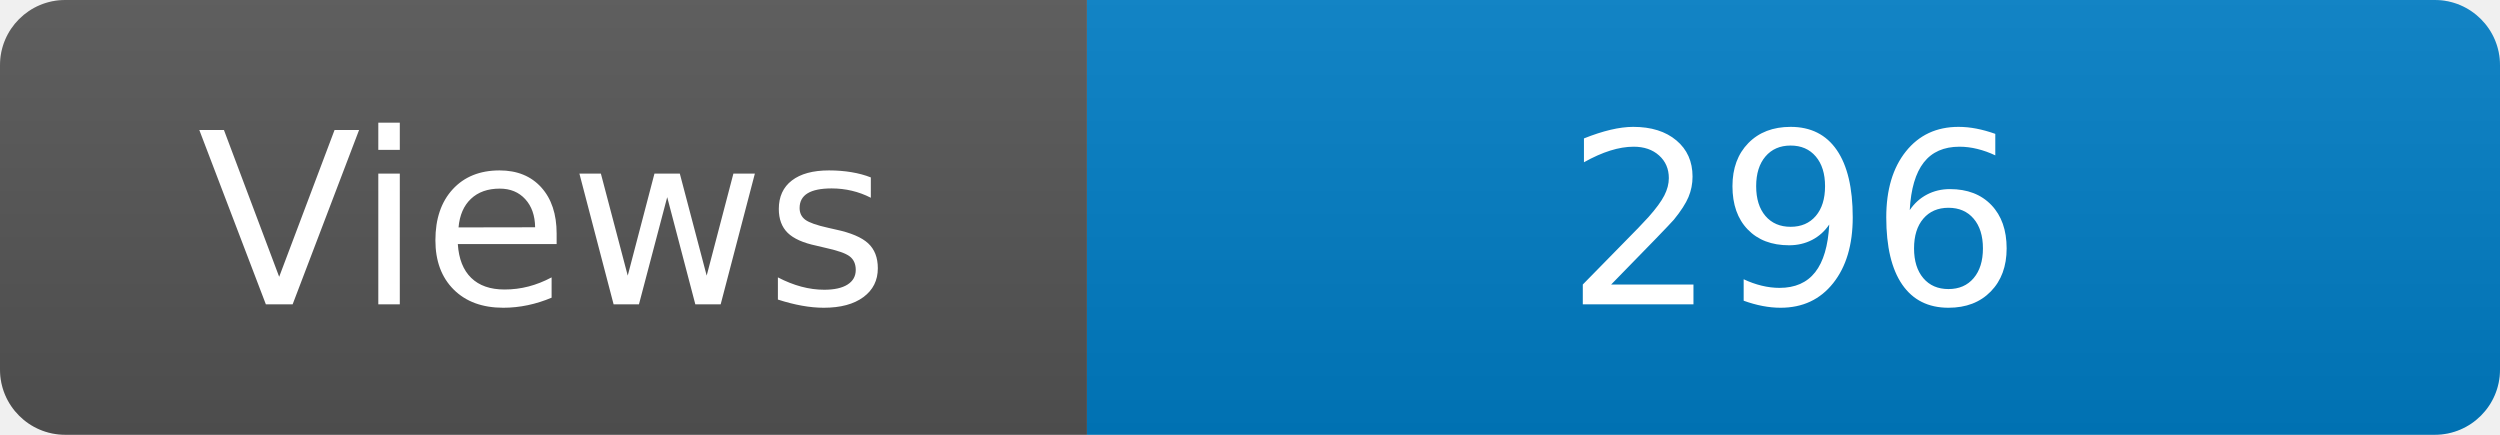
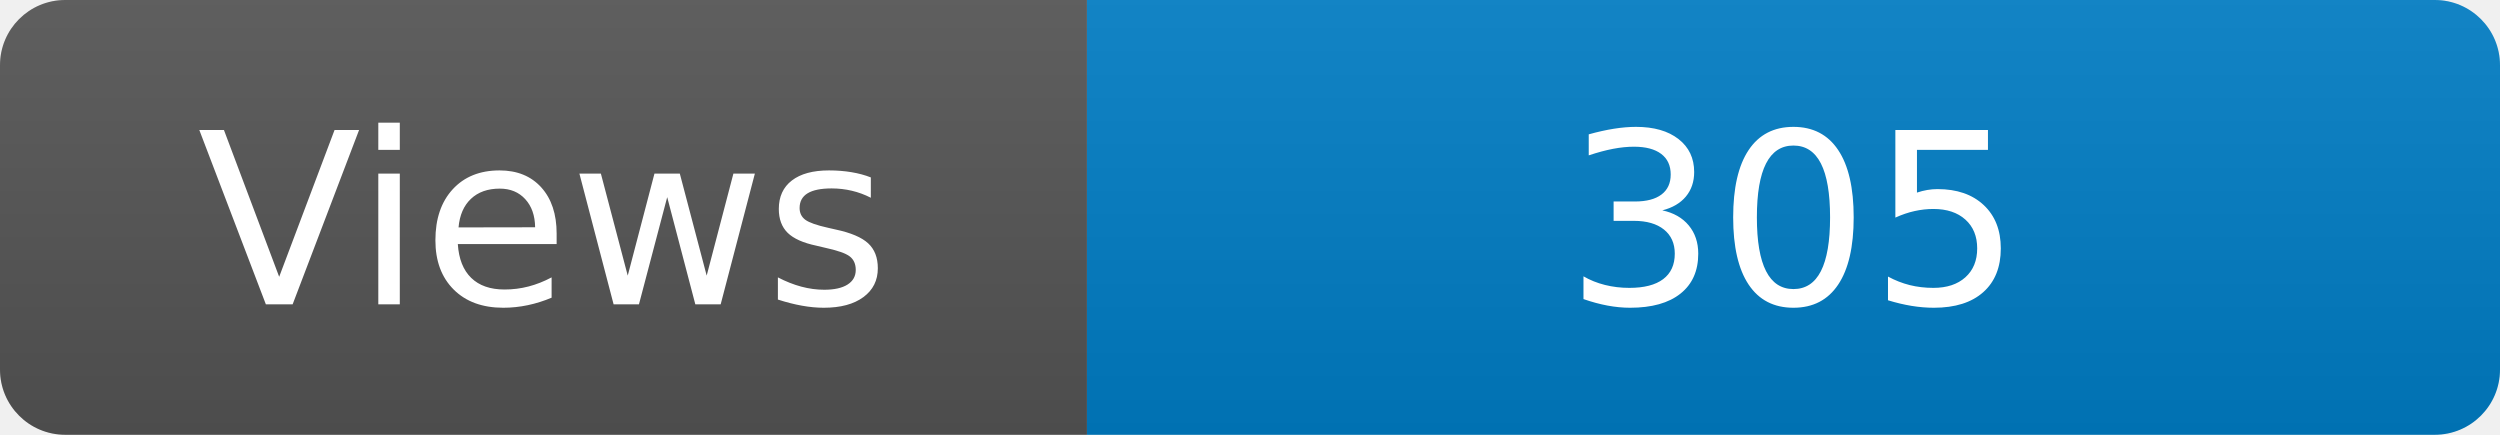
<svg xmlns="http://www.w3.org/2000/svg" width="115" height="20" role="img" aria-label="Maintained?: yes">
  <linearGradient id="s" x2="0" y2="100%">
    <stop offset="0" stop-color="#bbb" stop-opacity=".1" />
    <stop offset="1" stop-opacity=".1" />
  </linearGradient>
  <clipPath id="r">
    <rect width="115" height="20" rx="3" fill="#fff" />
  </clipPath>
  <g clip-path="url(#r)">
    <rect width="50" height="20" fill="#555" />
    <rect x="50" width="160" height="20" fill="#007ec6" />
    <rect width="115" height="20" fill="url(#s)" />
  </g>
  <g fill="#fff" text-anchor="middle" font-family="Verdana,Geneva,DejaVu Sans,sans-serif" font-size="110">
    <text x="250" y="140" transform="scale(.1)" fill="#fff">Views</text>
-     <text x="825" y="140" transform="scale(.1)" fill="#fff">296</text>
+     <text x="825" y="140" transform="scale(.1)" fill="#fff">305</text>
  </g>
</svg>
